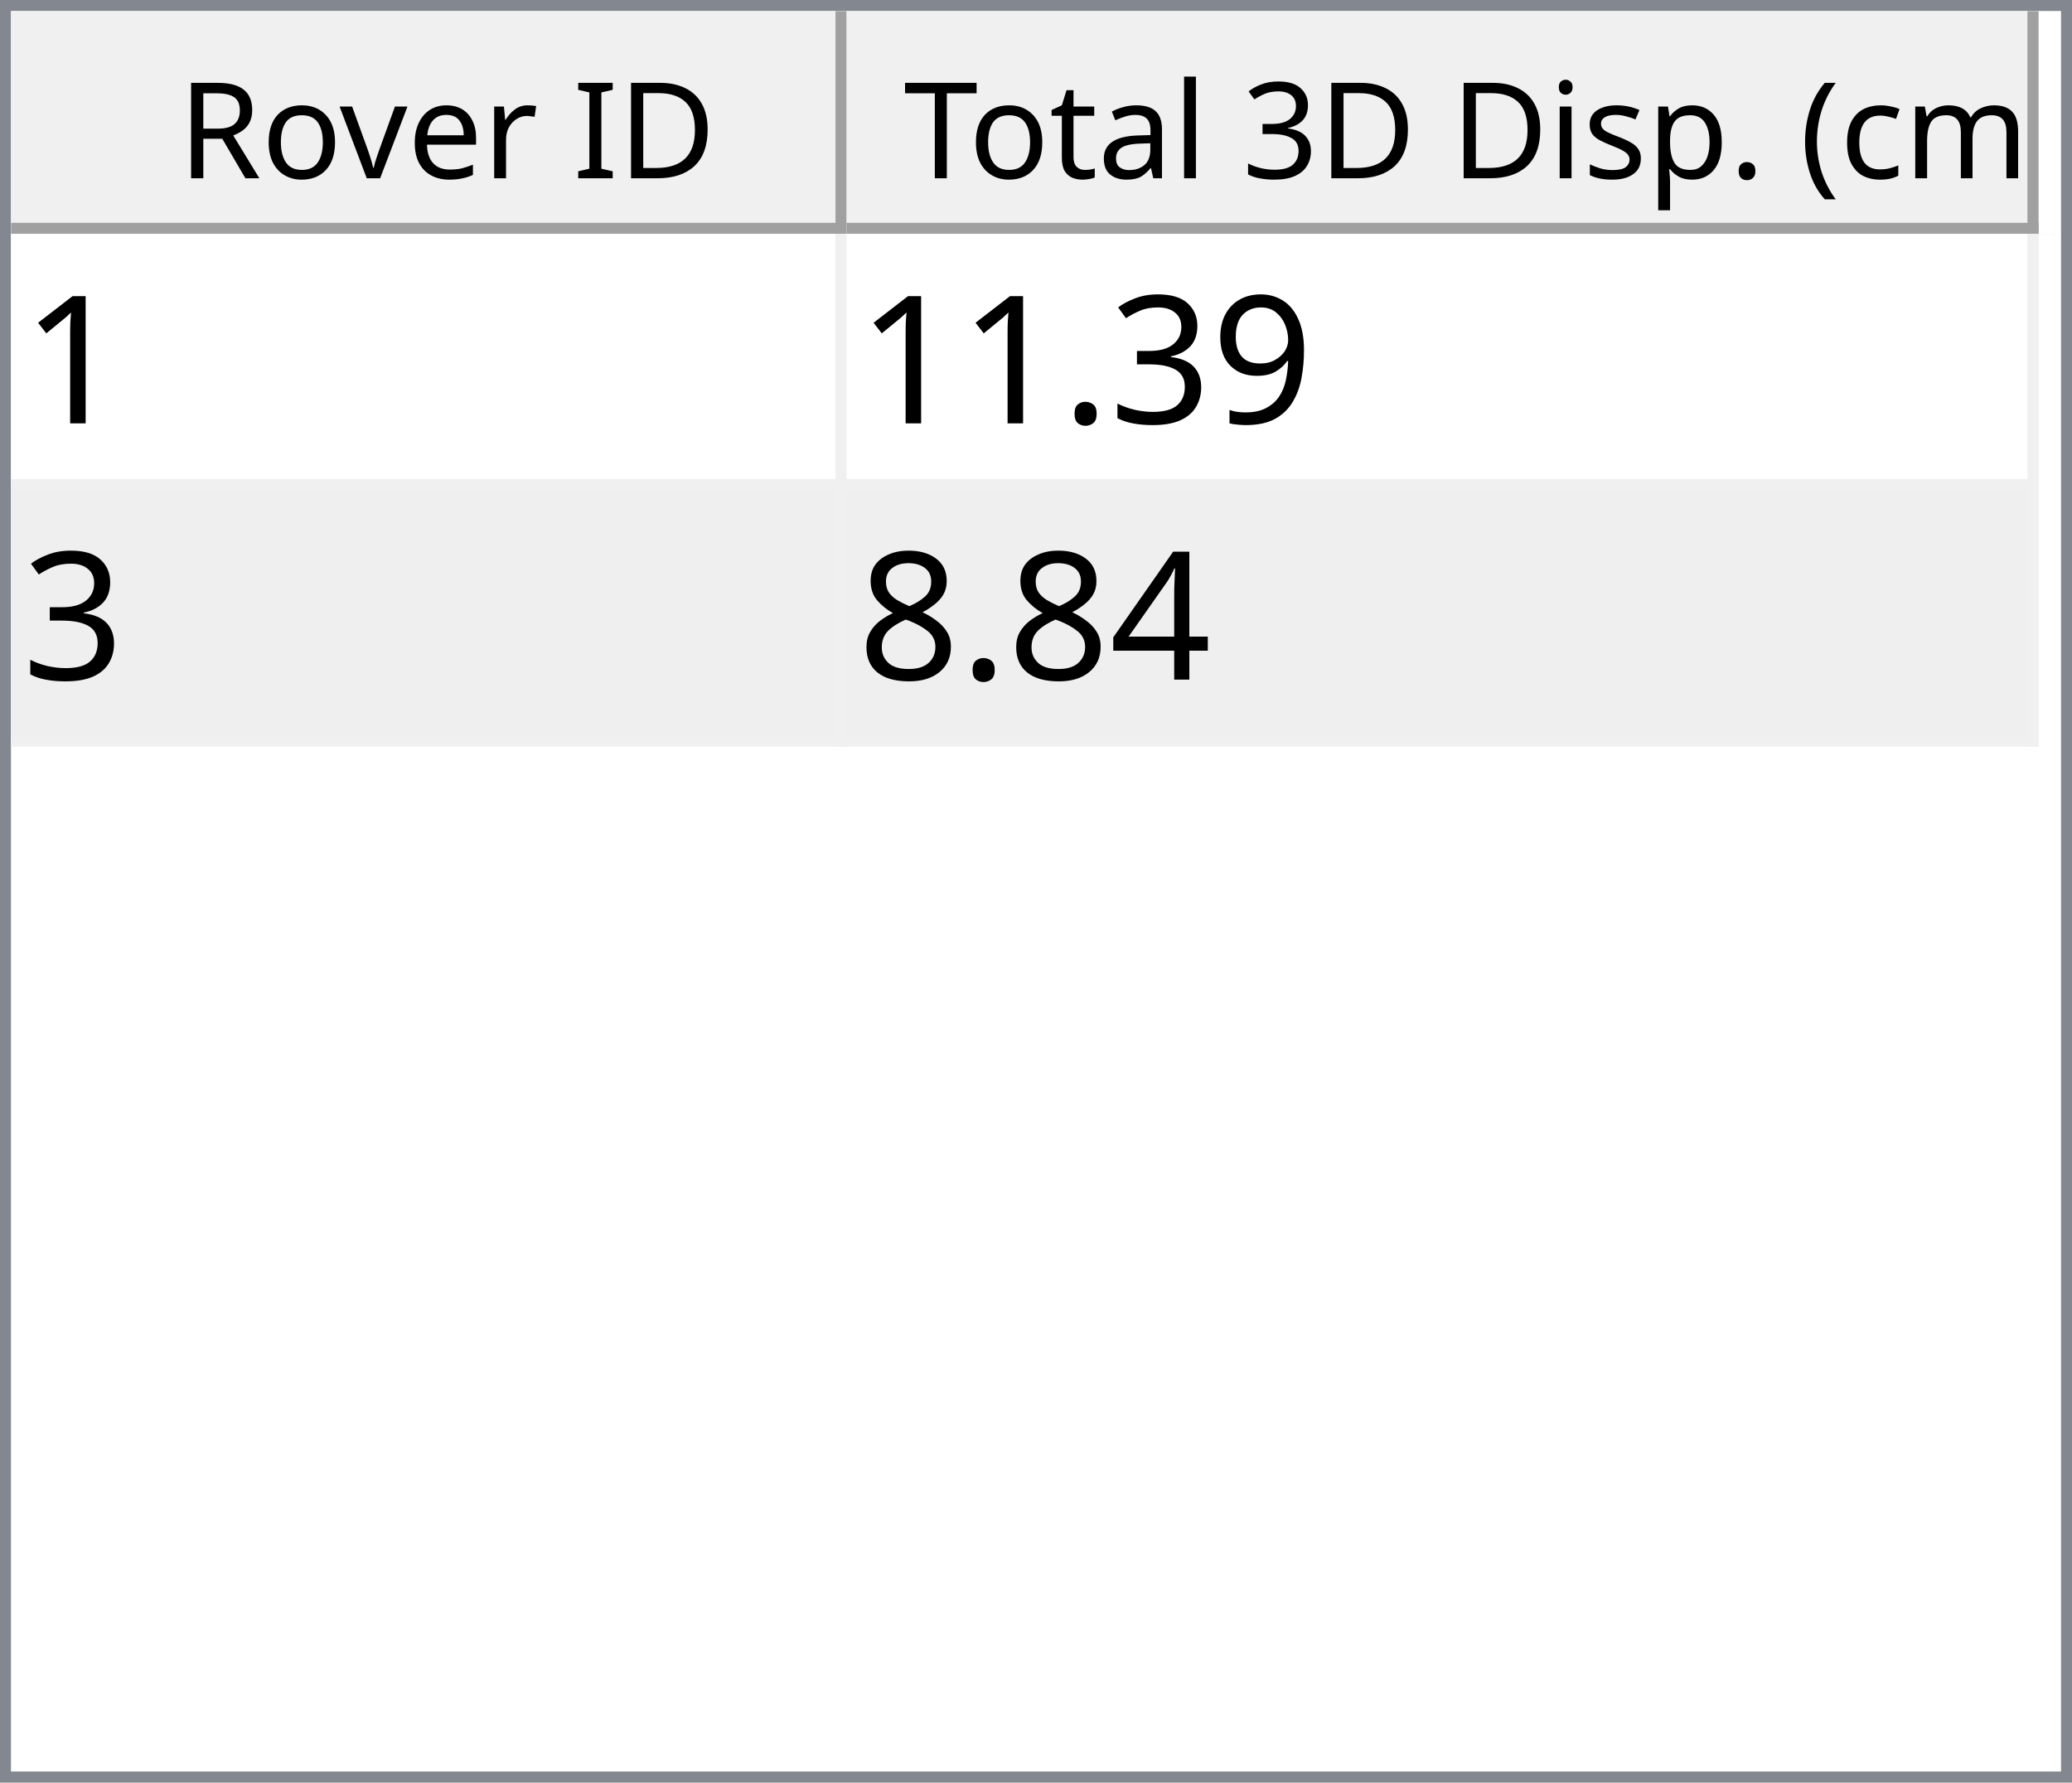
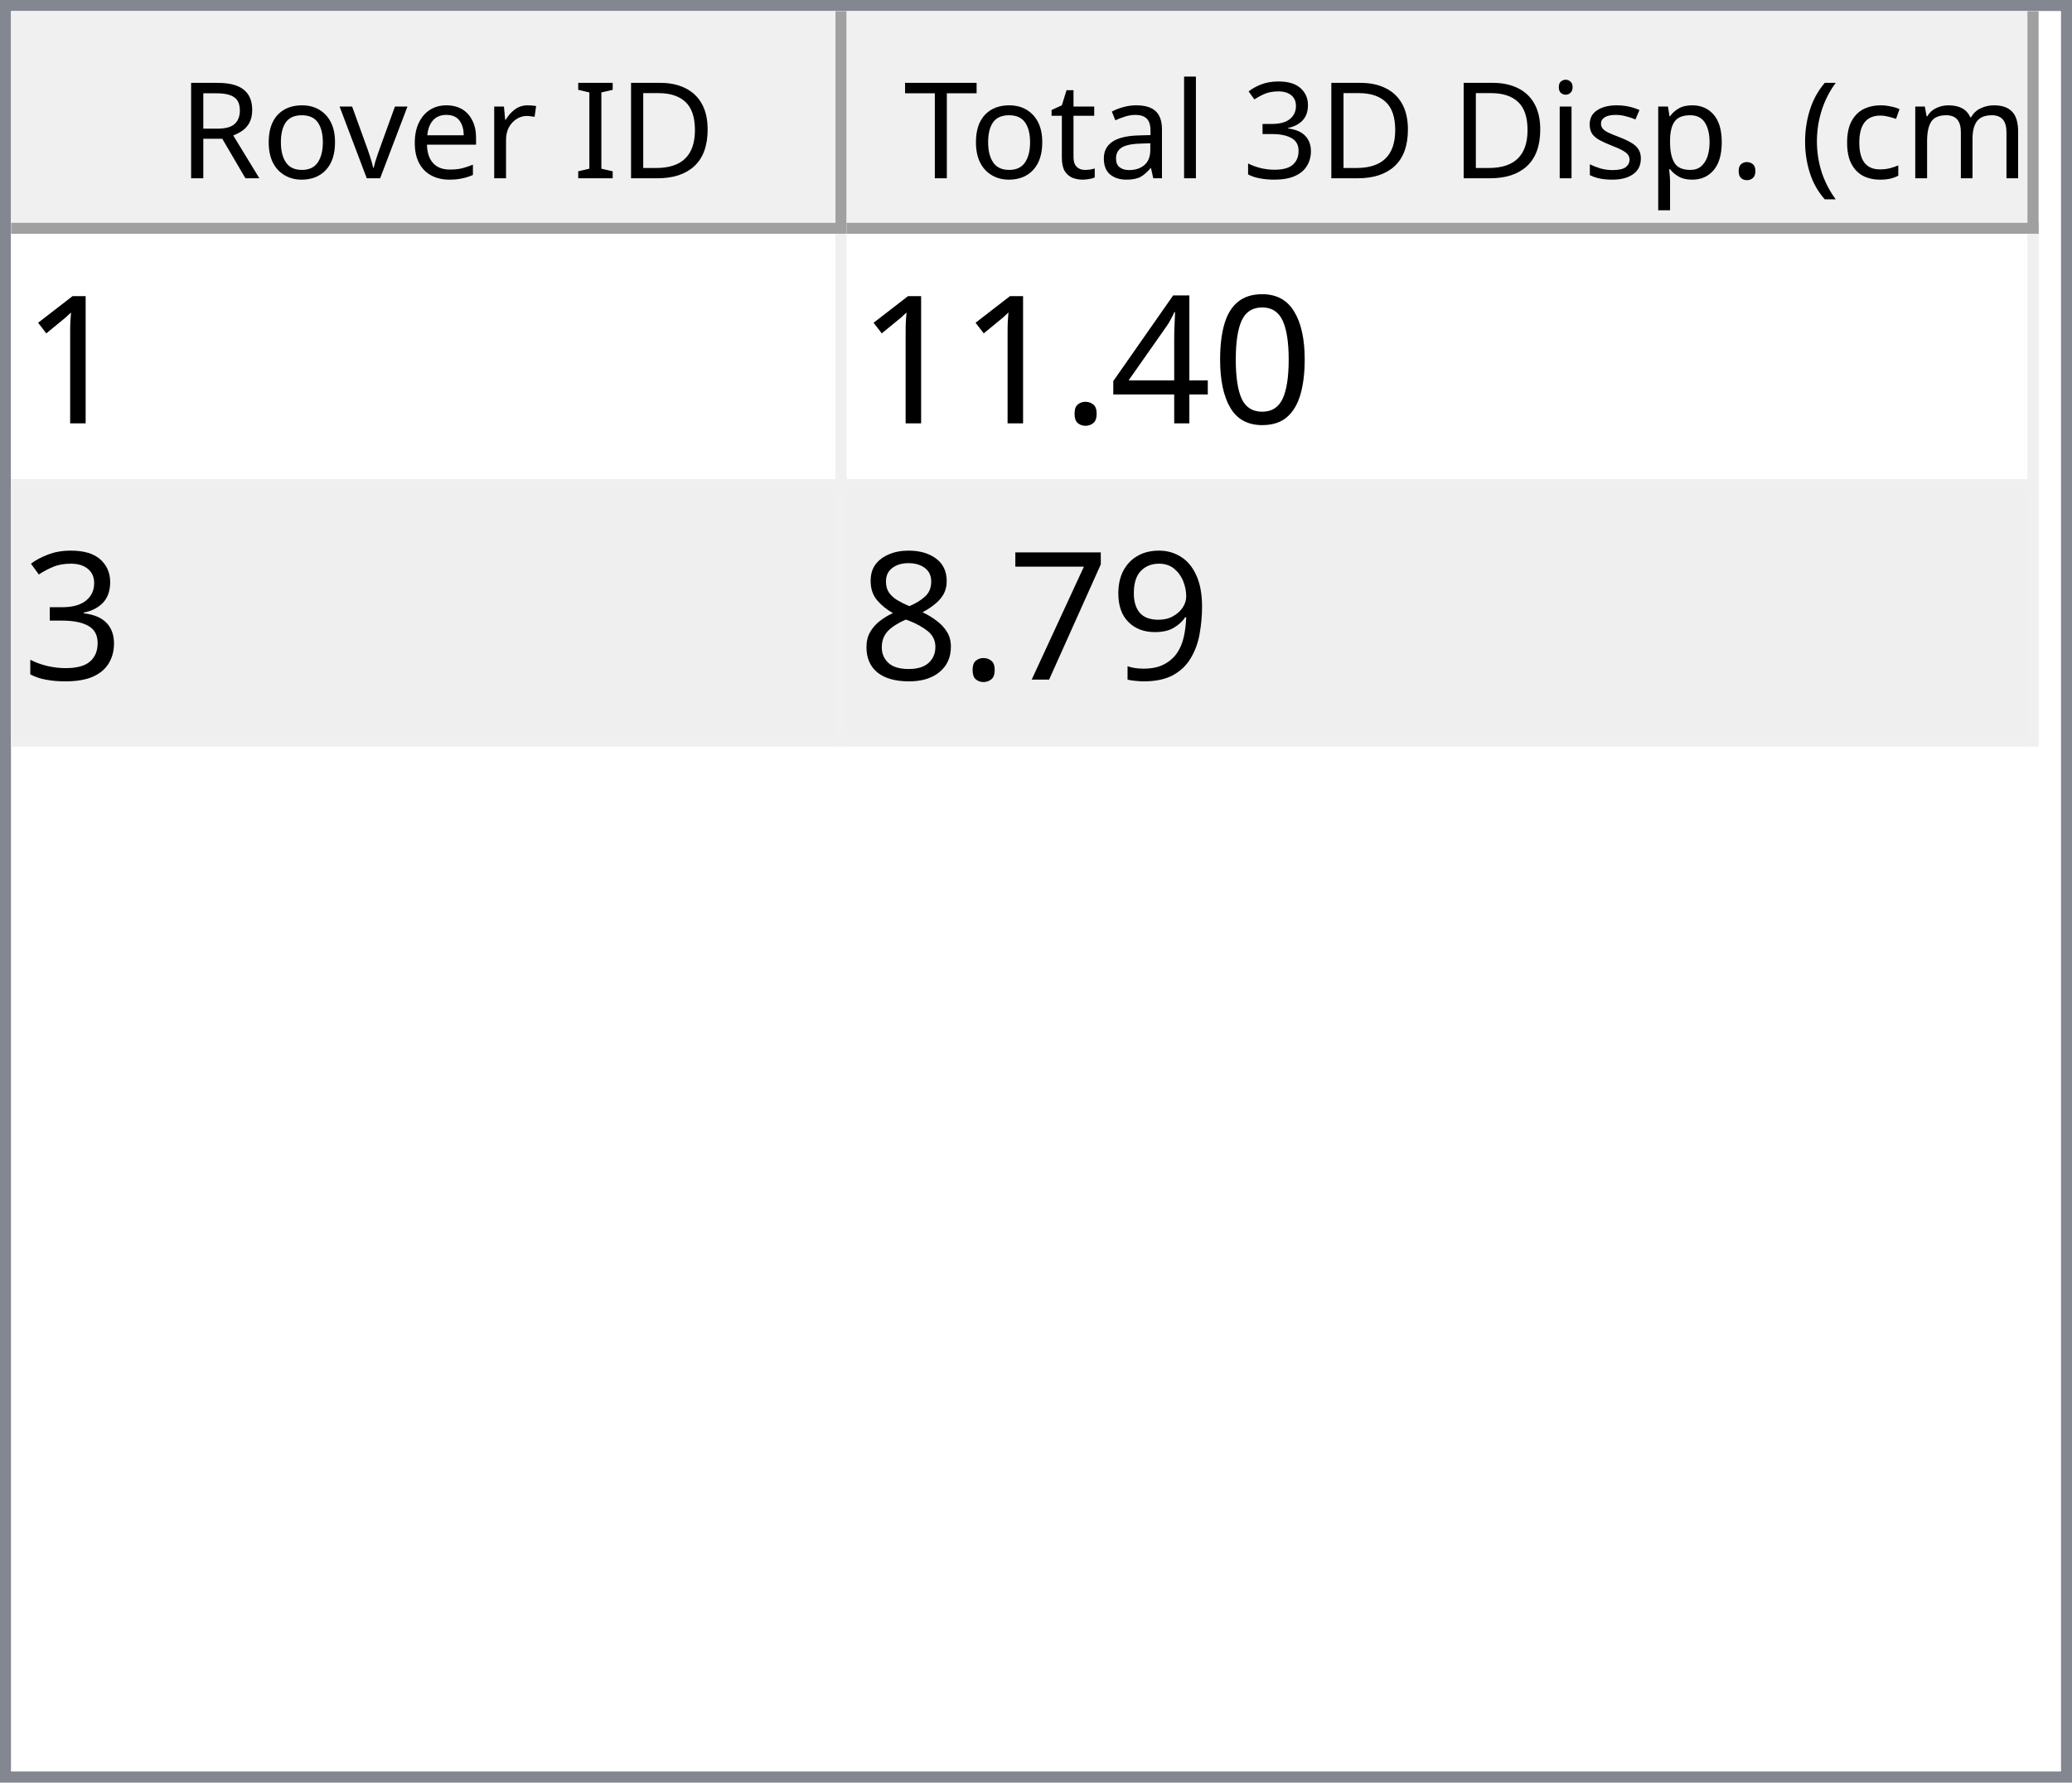
<svg xmlns="http://www.w3.org/2000/svg" style="fill-opacity:1; color-rendering:auto; color-interpolation:auto; text-rendering:auto; stroke:black; stroke-linecap:square; stroke-miterlimit:10; shape-rendering:auto; stroke-opacity:1; fill:black; stroke-dasharray:none; font-weight:normal; stroke-width:1; font-family:'Dialog'; font-style:normal; stroke-linejoin:miter; font-size:12px; stroke-dashoffset:0; image-rendering:auto;" width="186" height="160">
  <defs id="genericDefs" />
  <g>
    <defs id="defs1">
      <clipPath clipPathUnits="userSpaceOnUse" id="clipPath1">
        <path d="M0 0 L186 0 L186 160 L0 160 L0 0 Z" />
      </clipPath>
      <clipPath clipPathUnits="userSpaceOnUse" id="clipPath2">
        <path d="M0 0 L0 160 L186 160 L186 0 Z" />
      </clipPath>
      <clipPath clipPathUnits="userSpaceOnUse" id="clipPath3">
        <path d="M0 0 L0 20 L184 20 L184 0 Z" />
      </clipPath>
      <clipPath clipPathUnits="userSpaceOnUse" id="clipPath4">
        <path d="M0 0 L0 20 L75 20 L75 0 Z" />
      </clipPath>
      <clipPath clipPathUnits="userSpaceOnUse" id="clipPath5">
        <path d="M1 1 L1 19 L74 19 L74 1 Z" />
      </clipPath>
      <clipPath clipPathUnits="userSpaceOnUse" id="clipPath6">
        <path d="M0 0 L0 18 L73 18 L73 0 Z" />
      </clipPath>
      <clipPath clipPathUnits="userSpaceOnUse" id="clipPath7">
        <path d="M-0.5 -0.5 L-0.5 19.5 L74.5 19.5 L74.5 -0.5 Z" />
      </clipPath>
      <clipPath clipPathUnits="userSpaceOnUse" id="clipPath8">
        <path d="M0 0 L0 20 L107 20 L107 0 Z" />
      </clipPath>
      <clipPath clipPathUnits="userSpaceOnUse" id="clipPath9">
        <path d="M1 1 L1 19 L106 19 L106 1 Z" />
      </clipPath>
      <clipPath clipPathUnits="userSpaceOnUse" id="clipPath10">
        <path d="M0 0 L0 18 L105 18 L105 0 Z" />
      </clipPath>
      <clipPath clipPathUnits="userSpaceOnUse" id="clipPath11">
        <path d="M-0.5 -0.5 L-0.5 19.5 L106.5 19.5 L106.5 -0.5 Z" />
      </clipPath>
      <clipPath clipPathUnits="userSpaceOnUse" id="clipPath12">
        <path d="M0 0 L0 138 L184 138 L184 0 Z" />
      </clipPath>
      <clipPath clipPathUnits="userSpaceOnUse" id="clipPath13">
        <path d="M0 0 L0 46 L182 46 L182 0 Z" />
      </clipPath>
      <clipPath clipPathUnits="userSpaceOnUse" id="clipPath14">
        <path d="M-0.5 -0.5 L-0.5 45.5 L181.5 45.5 L181.5 -0.5 Z" />
      </clipPath>
      <clipPath clipPathUnits="userSpaceOnUse" id="clipPath15">
        <path d="M0 0 L0 22 L74 22 L74 0 Z" />
      </clipPath>
      <clipPath clipPathUnits="userSpaceOnUse" id="clipPath16">
        <path d="M0 0 L0 22 L106 22 L106 0 Z" />
      </clipPath>
      <font horiz-adv-x="64.551" id="font1">
        <font-face ascent="107.91" descent="25.098" units-per-em="100" style="font-style:normal; font-family:Segoe UI; font-weight:normal;" />
        <missing-glyph horiz-adv-x="64.551" d="M8.109 0 L8.109 68.266 L56.453 68.266 L56.453 0 L8.109 0 ZM15.328 7.234 L49.219 7.234 L49.219 61.031 L15.328 61.031 L15.328 7.234 Z" />
        <glyph unicode="D" horiz-adv-x="70.117" d="M9.188 0 L9.188 70.016 L28.516 70.016 Q65.531 70.016 65.531 35.891 Q65.531 19.672 55.25 9.836 Q44.969 0 27.734 0 L9.188 0 ZM17.391 62.594 L17.391 7.422 L27.828 7.422 Q41.609 7.422 49.273 14.797 Q56.938 22.172 56.938 35.688 Q56.938 62.594 28.328 62.594 L17.391 62.594 Z" />
        <glyph unicode="I" horiz-adv-x="26.611" d="M17.391 0 L9.188 0 L9.188 70.016 L17.391 70.016 L17.391 0 Z" />
        <glyph unicode=" " horiz-adv-x="27.393" d="" />
        <glyph unicode="r" horiz-adv-x="34.766" d="M34.188 41.891 Q32.078 43.5 28.125 43.5 Q23 43.5 19.555 38.672 Q16.109 33.844 16.109 25.484 L16.109 0 L8.109 0 L8.109 50 L16.109 50 L16.109 39.703 L16.312 39.703 Q18.016 44.969 21.531 47.922 Q25.047 50.875 29.391 50.875 Q32.516 50.875 34.188 50.203 L34.188 41.891 Z" />
        <glyph unicode="e" horiz-adv-x="52.295" d="M48.297 23 L12.984 23 Q13.188 14.656 17.484 10.109 Q21.781 5.562 29.297 5.562 Q37.75 5.562 44.828 11.141 L44.828 3.609 Q38.234 -1.172 27.391 -1.172 Q16.797 -1.172 10.742 5.641 Q4.688 12.453 4.688 24.812 Q4.688 36.469 11.305 43.82 Q17.922 51.172 27.734 51.172 Q37.547 51.172 42.922 44.828 Q48.297 38.484 48.297 27.203 L48.297 23 ZM40.094 29.781 Q40.047 36.719 36.75 40.578 Q33.453 44.438 27.594 44.438 Q21.922 44.438 17.969 40.383 Q14.016 36.328 13.094 29.781 L40.094 29.781 Z" />
        <glyph unicode="v" horiz-adv-x="47.9" d="M47.406 50 L27.484 0 L19.625 0 L0.688 50 L9.469 50 L22.172 13.672 Q23.578 9.672 23.922 6.688 L24.125 6.688 Q24.609 10.453 25.688 13.484 L38.969 50 L47.406 50 Z" />
        <glyph unicode="o" horiz-adv-x="58.594" d="M29 -1.172 Q17.922 -1.172 11.305 5.836 Q4.688 12.844 4.688 24.422 Q4.688 37.016 11.57 44.094 Q18.453 51.172 30.172 51.172 Q41.359 51.172 47.633 44.289 Q53.906 37.406 53.906 25.203 Q53.906 13.234 47.141 6.031 Q40.375 -1.172 29 -1.172 ZM29.594 44.438 Q21.875 44.438 17.383 39.188 Q12.891 33.938 12.891 24.703 Q12.891 15.828 17.43 10.695 Q21.969 5.562 29.594 5.562 Q37.359 5.562 41.531 10.594 Q45.703 15.625 45.703 24.906 Q45.703 34.281 41.531 39.359 Q37.359 44.438 29.594 44.438 Z" />
        <glyph unicode="R" horiz-adv-x="59.814" d="M59.375 0 L49.609 0 L37.891 19.625 Q36.281 22.359 34.766 24.289 Q33.25 26.219 31.664 27.438 Q30.078 28.656 28.25 29.219 Q26.422 29.781 24.125 29.781 L17.391 29.781 L17.391 0 L9.188 0 L9.188 70.016 L30.078 70.016 Q34.672 70.016 38.555 68.867 Q42.438 67.719 45.289 65.375 Q48.141 63.031 49.758 59.547 Q51.375 56.062 51.375 51.375 Q51.375 47.703 50.273 44.656 Q49.172 41.609 47.148 39.211 Q45.125 36.812 42.266 35.133 Q39.406 33.453 35.844 32.516 L35.844 32.328 Q37.594 31.547 38.891 30.547 Q40.188 29.547 41.359 28.18 Q42.531 26.812 43.68 25.078 Q44.828 23.344 46.234 21.047 L59.375 0 ZM17.391 62.594 L17.391 37.203 L28.516 37.203 Q31.594 37.203 34.203 38.133 Q36.812 39.062 38.719 40.797 Q40.625 42.531 41.703 45.047 Q42.781 47.562 42.781 50.688 Q42.781 56.297 39.141 59.445 Q35.5 62.594 28.609 62.594 L17.391 62.594 Z" />
        <glyph unicode=")" horiz-adv-x="30.176" d="M8.297 -15.922 L1.172 -15.922 Q16.406 2.344 16.406 26.812 Q16.406 51.469 1.078 70.016 L8.297 70.016 Q23.531 52.156 23.531 26.703 Q23.531 1.375 8.297 -15.922 Z" />
        <glyph unicode="m" horiz-adv-x="86.133" d="M79.109 0 L71.094 0 L71.094 28.719 Q71.094 37.016 68.531 40.727 Q65.969 44.438 59.906 44.438 Q54.781 44.438 51.195 39.75 Q47.609 35.062 47.609 28.516 L47.609 0 L39.594 0 L39.594 29.688 Q39.594 44.438 28.219 44.438 Q22.953 44.438 19.531 40.016 Q16.109 35.594 16.109 28.516 L16.109 0 L8.109 0 L8.109 50 L16.109 50 L16.109 42.094 L16.312 42.094 Q21.625 51.172 31.844 51.172 Q36.969 51.172 40.773 48.312 Q44.578 45.453 46 40.828 Q51.562 51.172 62.594 51.172 Q79.109 51.172 79.109 30.812 L79.109 0 Z" />
        <glyph unicode="c" horiz-adv-x="46.191" d="M42.188 2.297 Q36.422 -1.172 28.516 -1.172 Q17.828 -1.172 11.258 5.789 Q4.688 12.75 4.688 23.828 Q4.688 36.188 11.766 43.68 Q18.844 51.172 30.672 51.172 Q37.25 51.172 42.281 48.734 L42.281 40.531 Q36.719 44.438 30.375 44.438 Q22.703 44.438 17.797 38.945 Q12.891 33.453 12.891 24.516 Q12.891 15.719 17.508 10.641 Q22.125 5.562 29.891 5.562 Q36.422 5.562 42.188 9.906 L42.188 2.297 Z" />
        <glyph unicode="(" horiz-adv-x="30.176" d="M29.109 -15.922 L21.969 -15.922 Q6.844 1.375 6.844 26.703 Q6.844 52.156 21.969 70.016 L29.203 70.016 Q13.875 51.469 13.875 26.812 Q13.875 2.344 29.109 -15.922 Z" />
        <glyph unicode="." horiz-adv-x="21.68" d="M10.891 -1.078 Q8.641 -1.078 7.055 0.539 Q5.469 2.156 5.469 4.391 Q5.469 6.641 7.055 8.273 Q8.641 9.906 10.891 9.906 Q13.188 9.906 14.797 8.273 Q16.406 6.641 16.406 4.391 Q16.406 2.156 14.797 0.539 Q13.188 -1.078 10.891 -1.078 Z" />
        <glyph unicode="p" horiz-adv-x="58.789" d="M16.312 7.234 L16.109 7.234 L16.109 -23 L8.109 -23 L8.109 50 L16.109 50 L16.109 41.219 L16.312 41.219 Q22.219 51.172 33.594 51.172 Q43.266 51.172 48.688 44.461 Q54.109 37.75 54.109 26.469 Q54.109 13.922 48 6.375 Q41.891 -1.172 31.297 -1.172 Q21.578 -1.172 16.312 7.234 ZM16.109 27.391 L16.109 20.406 Q16.109 14.203 20.141 9.883 Q24.172 5.562 30.375 5.562 Q37.641 5.562 41.773 11.133 Q45.906 16.703 45.906 26.609 Q45.906 34.969 42.047 39.703 Q38.188 44.438 31.594 44.438 Q24.609 44.438 20.359 39.578 Q16.109 34.719 16.109 27.391 Z" />
        <glyph unicode="s" horiz-adv-x="42.432" d="M5.078 1.812 L5.078 10.406 Q11.625 5.562 19.484 5.562 Q30.031 5.562 30.031 12.594 Q30.031 14.594 29.125 15.992 Q28.219 17.391 26.68 18.461 Q25.141 19.531 23.07 20.383 Q21 21.234 18.609 22.172 Q15.281 23.484 12.766 24.828 Q10.25 26.172 8.57 27.859 Q6.891 29.547 6.031 31.695 Q5.172 33.844 5.172 36.719 Q5.172 40.234 6.789 42.945 Q8.406 45.656 11.086 47.484 Q13.766 49.312 17.211 50.242 Q20.656 51.172 24.312 51.172 Q30.812 51.172 35.938 48.922 L35.938 40.828 Q30.422 44.438 23.25 44.438 Q21 44.438 19.195 43.922 Q17.391 43.406 16.094 42.477 Q14.797 41.547 14.086 40.258 Q13.375 38.969 13.375 37.406 Q13.375 35.453 14.086 34.133 Q14.797 32.812 16.164 31.789 Q17.531 30.766 19.484 29.938 Q21.438 29.109 23.922 28.125 Q27.25 26.859 29.883 25.516 Q32.516 24.172 34.375 22.484 Q36.234 20.797 37.234 18.602 Q38.234 16.406 38.234 13.375 Q38.234 9.672 36.602 6.938 Q34.969 4.203 32.234 2.398 Q29.5 0.594 25.93 -0.289 Q22.359 -1.172 18.453 -1.172 Q10.75 -1.172 5.078 1.812 Z" />
        <glyph unicode="i" horiz-adv-x="24.219" d="M12.203 62.703 Q10.062 62.703 8.547 64.164 Q7.031 65.625 7.031 67.875 Q7.031 70.125 8.547 71.609 Q10.062 73.094 12.203 73.094 Q14.406 73.094 15.945 71.609 Q17.484 70.125 17.484 67.875 Q17.484 65.719 15.945 64.211 Q14.406 62.703 12.203 62.703 ZM16.109 0 L8.109 0 L8.109 50 L16.109 50 L16.109 0 Z" />
        <glyph unicode="3" horiz-adv-x="53.906" d="M46.531 19.828 Q46.531 15.094 44.75 11.211 Q42.969 7.328 39.719 4.57 Q36.469 1.812 31.93 0.297 Q27.391 -1.219 21.922 -1.219 Q11.922 -1.219 6 2.594 L6 11.188 Q13.094 5.609 22.219 5.609 Q25.875 5.609 28.828 6.539 Q31.781 7.469 33.906 9.227 Q36.031 10.984 37.18 13.477 Q38.328 15.969 38.328 19.094 Q38.328 32.812 18.797 32.812 L12.984 32.812 L12.984 39.594 L18.5 39.594 Q35.797 39.594 35.797 52.484 Q35.797 64.406 22.609 64.406 Q15.188 64.406 8.688 59.422 L8.688 67.188 Q15.375 71.188 24.609 71.188 Q29 71.188 32.57 69.969 Q36.141 68.75 38.68 66.555 Q41.219 64.359 42.609 61.281 Q44 58.203 44 54.5 Q44 40.672 30.031 36.719 L30.031 36.531 Q33.594 36.141 36.625 34.797 Q39.656 33.453 41.852 31.305 Q44.047 29.156 45.289 26.25 Q46.531 23.344 46.531 19.828 Z" />
        <glyph unicode="l" horiz-adv-x="24.219" d="M16.109 0 L8.109 0 L8.109 74.031 L16.109 74.031 L16.109 0 Z" />
        <glyph unicode="a" horiz-adv-x="50.879" d="M43.891 0 L35.891 0 L35.891 7.812 L35.688 7.812 Q30.469 -1.172 20.312 -1.172 Q12.844 -1.172 8.617 2.781 Q4.391 6.734 4.391 13.281 Q4.391 27.297 20.906 29.594 L35.891 31.688 Q35.891 44.438 25.594 44.438 Q16.547 44.438 9.281 38.281 L9.281 46.484 Q16.656 51.172 26.266 51.172 Q43.891 51.172 43.891 32.516 L43.891 0 ZM35.891 25.297 L23.828 23.641 Q18.266 22.859 15.43 20.875 Q12.594 18.891 12.594 13.875 Q12.594 10.203 15.211 7.883 Q17.828 5.562 22.172 5.562 Q28.125 5.562 32.008 9.742 Q35.891 13.922 35.891 20.312 L35.891 25.297 Z" />
        <glyph unicode="t" horiz-adv-x="33.887" d="M31.297 0.484 Q28.469 -1.078 23.828 -1.078 Q10.688 -1.078 10.688 13.578 L10.688 43.172 L2.094 43.172 L2.094 50 L10.688 50 L10.688 62.203 L18.703 64.797 L18.703 50 L31.297 50 L31.297 43.172 L18.703 43.172 L18.703 14.984 Q18.703 9.969 20.414 7.82 Q22.125 5.672 26.078 5.672 Q29.109 5.672 31.297 7.328 L31.297 0.484 Z" />
        <glyph unicode="T" horiz-adv-x="52.393" d="M50.594 62.594 L30.375 62.594 L30.375 0 L22.172 0 L22.172 62.594 L2 62.594 L2 70.016 L50.594 70.016 L50.594 62.594 Z" />
      </font>
      <font horiz-adv-x="75.0" id="font2">
        <font-face ascent="100.537" descent="21.973" units-per-em="100" style="font-style:normal; font-family:sans-serif; font-weight:normal;" />
        <missing-glyph horiz-adv-x="75.0" d="M12.5 0 L12.5 62.5 L62.5 62.5 L62.5 0 L12.5 0 ZM14.062 1.562 L60.938 1.562 L60.938 60.938 L14.062 60.938 L14.062 1.562 Z" />
        <glyph unicode="1" horiz-adv-x="55.615" d="M37.25 0 L28.469 0 L28.469 56 Q25.297 52.984 20.141 49.953 Q14.984 46.922 10.891 45.406 L10.891 53.906 Q18.266 57.375 23.781 62.305 Q29.297 67.234 31.594 71.875 L37.25 71.875 L37.25 0 Z" />
+         <glyph unicode="0" horiz-adv-x="55.615" d="M4.156 35.297 Q4.156 48 6.766 55.742 Q9.375 63.484 14.523 67.68 Q19.672 71.875 27.484 71.875 Q33.25 71.875 37.594 69.555 Q41.938 67.234 44.773 62.867 Q47.609 58.5 49.219 52.227 Q50.828 45.953 50.828 35.297 Q50.828 22.703 48.242 14.969 Q45.656 7.234 40.508 3.008 Q35.359 -1.219 27.484 -1.219 Q17.141 -1.219 11.234 6.203 Q4.156 15.141 4.156 35.297 ZM13.188 35.297 Q13.188 17.672 17.312 11.836 Q21.438 6 27.484 6 Q33.547 6 37.672 11.859 Q41.797 17.719 41.797 35.297 Q41.797 52.984 37.672 58.789 Q33.547 64.594 27.391 64.594 Q21.344 64.594 17.719 59.469 Q13.188 52.938 13.188 35.297 Z" />
+         <glyph unicode="4" horiz-adv-x="55.615" d="M32.328 0 L32.328 17.141 L1.266 17.141 L1.266 25.203 L33.938 71.578 L41.109 71.578 L41.109 25.203 L50.781 25.203 L50.781 17.141 L41.109 17.141 L41.109 0 L32.328 0 ZM32.328 25.203 L32.328 57.469 L9.906 25.203 L32.328 25.203 Z" />
+         <glyph unicode="." horiz-adv-x="27.783" d="M9.078 0 L9.078 10.016 L19.094 10.016 L19.094 0 L9.078 0 Z" />
+         <glyph unicode="3" horiz-adv-x="55.615" d="M4.203 18.891 L12.984 20.062 Q14.5 12.594 18.141 9.297 Q21.781 6 27 6 Q33.203 6 37.477 10.297 Q41.75 14.594 41.75 20.953 Q41.75 27 37.797 30.93 Q33.844 34.859 27.734 34.859 Q25.25 34.859 21.531 33.891 L22.516 41.609 Q23.391 41.5 23.922 41.5 Q29.547 41.5 34.039 44.43 Q38.531 47.359 38.531 53.469 Q38.531 58.297 35.258 61.477 Q31.984 64.656 26.812 64.656 Q21.688 64.656 18.266 61.43 Q14.844 58.203 13.875 51.766 L5.078 53.328 Q6.688 62.156 12.398 67.016 Q18.109 71.875 26.609 71.875 Q32.469 71.875 37.398 69.359 Q42.328 66.844 44.945 62.5 Q47.562 58.156 47.562 53.266 Q47.562 48.641 45.07 44.828 Q42.578 41.016 37.703 38.766 Q44.047 37.312 47.562 32.695 Q51.078 28.078 51.078 21.141 Q51.078 11.766 44.242 5.25 Q37.406 -1.266 26.953 -1.266 Q17.531 -1.266 11.305 4.352 Q5.078 9.969 4.203 18.891 Z" />
        <glyph unicode="9" horiz-adv-x="55.615" d="M5.469 16.547 L13.922 17.328 Q14.984 11.375 18.016 8.688 Q21.047 6 25.781 6 Q29.828 6 32.883 7.859 Q35.938 9.719 37.891 12.82 Q39.844 15.922 41.164 21.195 Q42.484 26.469 42.484 31.938 Q42.484 32.516 42.438 33.688 Q39.797 29.5 35.234 26.883 Q30.672 24.266 25.344 24.266 Q16.453 24.266 10.305 30.711 Q4.156 37.156 4.156 47.703 Q4.156 58.594 10.578 65.234 Q17 71.875 26.656 71.875 Q33.641 71.875 39.43 68.117 Q45.219 64.359 48.219 57.398 Q51.219 50.438 51.219 37.25 Q51.219 23.531 48.242 15.406 Q45.266 7.281 39.383 3.031 Q33.5 -1.219 25.594 -1.219 Q17.188 -1.219 11.867 3.445 Q6.547 8.109 5.469 16.547 ZM41.453 48.141 Q41.453 55.719 37.43 60.156 Q33.406 64.594 27.734 64.594 Q21.875 64.594 17.531 59.812 Q13.188 55.031 13.188 47.406 Q13.188 40.578 17.312 36.305 Q21.438 32.031 27.484 32.031 Q33.594 32.031 37.523 36.305 Q41.453 40.578 41.453 48.141 Z" />
-         <glyph unicode="3" horiz-adv-x="55.615" d="M4.203 18.891 L12.984 20.062 Q14.5 12.594 18.141 9.297 Q21.781 6 27 6 Q33.203 6 37.477 10.297 Q41.75 14.594 41.75 20.953 Q41.75 27 37.797 30.93 Q33.844 34.859 27.734 34.859 Q25.25 34.859 21.531 33.891 L22.516 41.609 Q23.391 41.5 23.922 41.5 Q29.547 41.5 34.039 44.43 Q38.531 47.359 38.531 53.469 Q38.531 58.297 35.258 61.477 Q31.984 64.656 26.812 64.656 Q21.688 64.656 18.266 61.43 Q14.844 58.203 13.875 51.766 L5.078 53.328 Q6.688 62.156 12.398 67.016 Q18.109 71.875 26.609 71.875 Q32.469 71.875 37.398 69.359 Q42.328 66.844 44.945 62.5 Q47.562 58.156 47.562 53.266 Q47.562 48.641 45.07 44.828 Q42.578 41.016 37.703 38.766 Q44.047 37.312 47.562 32.695 Q51.078 28.078 51.078 21.141 Q51.078 11.766 44.242 5.25 Q37.406 -1.266 26.953 -1.266 Q17.531 -1.266 11.305 4.352 Q5.078 9.969 4.203 18.891 Z" />
-         <glyph unicode="." horiz-adv-x="27.783" d="M9.078 0 L9.078 10.016 L19.094 10.016 L19.094 0 L9.078 0 Z" />
-         <glyph unicode="4" horiz-adv-x="55.615" d="M32.328 0 L32.328 17.141 L1.266 17.141 L1.266 25.203 L33.938 71.578 L41.109 71.578 L41.109 25.203 L50.781 25.203 L50.781 17.141 L41.109 17.141 L41.109 0 L32.328 0 ZM32.328 25.203 L32.328 57.469 L9.906 25.203 L32.328 25.203 Z" />
+         <glyph unicode="7" horiz-adv-x="55.615" d="M4.734 62.203 L4.734 70.656 L51.078 70.656 L51.078 63.812 Q44.234 56.547 37.523 44.484 Q30.812 32.422 27.156 19.672 Q24.516 10.688 23.781 0 L14.75 0 Q14.891 8.453 18.062 20.414 Q21.234 32.375 27.172 43.484 Q33.109 54.594 39.797 62.203 L4.734 62.203 Z" />
        <glyph unicode="8" horiz-adv-x="55.615" d="M17.672 38.812 Q12.203 40.828 9.57 44.539 Q6.938 48.25 6.938 53.422 Q6.938 61.234 12.555 66.555 Q18.172 71.875 27.484 71.875 Q36.859 71.875 42.578 66.43 Q48.297 60.984 48.297 53.172 Q48.297 48.188 45.68 44.508 Q43.062 40.828 37.75 38.812 Q44.344 36.672 47.781 31.883 Q51.219 27.094 51.219 20.453 Q51.219 11.281 44.727 5.031 Q38.234 -1.219 27.641 -1.219 Q17.047 -1.219 10.547 5.055 Q4.047 11.328 4.047 20.703 Q4.047 27.688 7.594 32.398 Q11.141 37.109 17.672 38.812 ZM15.922 53.719 Q15.922 48.641 19.195 45.414 Q22.469 42.188 27.688 42.188 Q32.766 42.188 36.016 45.383 Q39.266 48.578 39.266 53.219 Q39.266 58.062 35.914 61.359 Q32.562 64.656 27.594 64.656 Q22.562 64.656 19.242 61.43 Q15.922 58.203 15.922 53.719 ZM13.094 20.656 Q13.094 16.891 14.875 13.375 Q16.656 9.859 20.172 7.93 Q23.688 6 27.734 6 Q34.031 6 38.133 10.055 Q42.234 14.109 42.234 20.359 Q42.234 26.703 38.016 30.859 Q33.797 35.016 27.438 35.016 Q21.234 35.016 17.164 30.914 Q13.094 26.812 13.094 20.656 Z" />
      </font>
    </defs>
    <g style="fill:white; stroke:white;">
      <rect x="0" y="0" width="186" style="clip-path:url(#clipPath1); stroke:none;" height="160" />
    </g>
    <g style="fill:white; text-rendering:optimizeSpeed; color-rendering:optimizeSpeed; image-rendering:optimizeSpeed; shape-rendering:crispEdges; stroke:white; color-interpolation:sRGB;">
      <rect x="0" width="186" height="160" y="0" style="stroke:none;" />
      <path style="stroke:none;" d="M0 160 L186 160 L186 0 L0 0 Z" />
    </g>
    <g style="fill:rgb(240,240,240); font-family:'Segoe UI'; stroke:rgb(240,240,240);">
      <rect x="0" y="0" width="186" style="clip-path:url(#clipPath2); stroke:none;" height="160" />
    </g>
    <g style="fill:rgb(130,135,144); font-family:'Segoe UI'; stroke:rgb(130,135,144);">
      <path d="M0 0 L186 0 L186 160 L0 160 L0 0 ZM1 1 L185 1 L185 159 L1 159 L1 1 Z" style="fill-rule:evenodd; clip-path:url(#clipPath2); stroke:none;" />
    </g>
    <g style="fill:white; font-family:'Segoe UI'; stroke:white;" transform="translate(1,1)">
      <rect x="0" y="0" width="184" style="clip-path:url(#clipPath3); stroke:none;" height="20" />
    </g>
    <g style="fill:rgb(240,240,240); font-family:'Segoe UI'; stroke:rgb(240,240,240);" transform="translate(1,1)">
      <rect x="0" y="0" width="75" style="clip-path:url(#clipPath4); stroke:none;" height="20" />
    </g>
    <g style="font-family:'Segoe UI';" transform="translate(2,2)">
      <text x="14" xml:space="preserve" y="14" style="clip-path:url(#clipPath6); stroke:none;">Rover ID</text>
    </g>
    <g style="fill:rgb(160,160,160); font-family:'Segoe UI'; stroke:rgb(160,160,160); stroke-linejoin:bevel;" transform="translate(1.5,1.5)">
      <line x1="74" x2="74" y1="0" style="fill:none; clip-path:url(#clipPath7);" y2="19" />
    </g>
    <g style="fill:rgb(160,160,160); font-family:'Segoe UI'; stroke:rgb(160,160,160); stroke-linejoin:bevel;" transform="matrix(1,0,0,1,1,1) translate(0.5,0.5)">
      <line x1="0" x2="74" y1="19" style="fill:none; clip-path:url(#clipPath7);" y2="19" />
    </g>
    <g style="fill:rgb(240,240,240); font-family:'Segoe UI'; stroke:rgb(240,240,240);" transform="translate(76,1)">
      <rect x="0" y="0" width="107" style="clip-path:url(#clipPath8); stroke:none;" height="20" />
    </g>
    <g style="font-family:'Segoe UI';" transform="translate(77,2)">
      <text x="1" xml:space="preserve" y="14" style="clip-path:url(#clipPath10); stroke:none;"> Total 3D Disp. (cm)</text>
    </g>
    <g style="fill:rgb(160,160,160); font-family:'Segoe UI'; stroke:rgb(160,160,160); stroke-linejoin:bevel;" transform="translate(76.5,1.5)">
      <line x1="106" x2="106" y1="0" style="fill:none; clip-path:url(#clipPath11);" y2="19" />
    </g>
    <g style="fill:rgb(160,160,160); font-family:'Segoe UI'; stroke:rgb(160,160,160); stroke-linejoin:bevel;" transform="matrix(1,0,0,1,76,1) translate(0.5,0.5)">
      <line x1="0" x2="106" y1="19" style="fill:none; clip-path:url(#clipPath11);" y2="19" />
    </g>
    <g style="fill:white; font-family:'Segoe UI'; stroke:white;" transform="translate(1,21)">
      <rect x="0" y="0" width="184" style="clip-path:url(#clipPath12); stroke:none;" height="138" />
    </g>
    <g style="fill:rgb(240,240,240); font-size:16px; font-family:sans-serif; stroke:rgb(240,240,240);" transform="translate(1,21)">
      <rect x="0" y="0" width="182" style="clip-path:url(#clipPath13); stroke:none;" height="46" />
      <line transform="translate(0.5,0.5)" x1="0" x2="181" y1="22" style="clip-path:url(#clipPath14); fill:none; stroke-linejoin:bevel;" y2="22" />
    </g>
    <g transform="matrix(1,0,0,1,1,21) translate(0.5,0.5)" style="fill:rgb(240,240,240); font-size:16px; font-family:sans-serif; stroke:rgb(240,240,240); stroke-linejoin:bevel;">
      <line x1="0" x2="181" y1="45" style="fill:none; clip-path:url(#clipPath14);" y2="45" />
    </g>
    <g transform="matrix(1,0,0,1,1,21) translate(0.5,0.5)" style="fill:rgb(240,240,240); font-size:16px; font-family:sans-serif; stroke:rgb(240,240,240); stroke-linejoin:bevel;">
      <line x1="74" x2="74" y1="0" style="fill:none; clip-path:url(#clipPath14);" y2="45" />
    </g>
    <g transform="matrix(1,0,0,1,1,21) translate(0.5,0.5)" style="fill:rgb(240,240,240); font-size:16px; font-family:sans-serif; stroke:rgb(240,240,240); stroke-linejoin:bevel;">
      <line x1="181" x2="181" y1="0" style="fill:none; clip-path:url(#clipPath14);" y2="45" />
    </g>
    <g style="fill:white; font-size:16px; font-family:sans-serif; stroke:white;" transform="matrix(1,0,0,1,1,21)">
      <rect x="0" y="0" width="74" style="clip-path:url(#clipPath15); stroke:none;" height="22" />
      <text x="1" y="17" style="fill:black; clip-path:url(#clipPath15); stroke:none;" xml:space="preserve">1</text>
    </g>
    <g style="fill:white; font-size:16px; font-family:sans-serif; stroke:white;" transform="matrix(1,0,0,1,1,21) translate(75,0)">
      <rect x="0" y="0" width="106" style="clip-path:url(#clipPath16); stroke:none;" height="22" />
-       <text x="1" y="17" style="fill:black; clip-path:url(#clipPath16); stroke:none;" xml:space="preserve">11.39</text>
+       <text x="1" y="17" style="fill:black; clip-path:url(#clipPath16); stroke:none;" xml:space="preserve">11.40</text>
    </g>
    <g style="fill:rgb(239,239,239); font-size:16px; font-family:sans-serif; stroke:rgb(239,239,239);" transform="matrix(1,0,0,1,1,21) translate(0,23)">
      <rect x="0" y="0" width="74" style="clip-path:url(#clipPath15); stroke:none;" height="22" />
      <text x="1" y="17" style="fill:black; clip-path:url(#clipPath15); stroke:none;" xml:space="preserve">3</text>
    </g>
    <g style="fill:rgb(239,239,239); font-size:16px; font-family:sans-serif; stroke:rgb(239,239,239);" transform="matrix(1,0,0,1,1,21) translate(75,23)">
      <rect x="0" y="0" width="106" style="clip-path:url(#clipPath16); stroke:none;" height="22" />
-       <text x="1" y="17" style="fill:black; clip-path:url(#clipPath16); stroke:none;" xml:space="preserve">8.84</text>
+       <text x="1" y="17" style="fill:black; clip-path:url(#clipPath16); stroke:none;" xml:space="preserve">8.79</text>
    </g>
  </g>
</svg>
